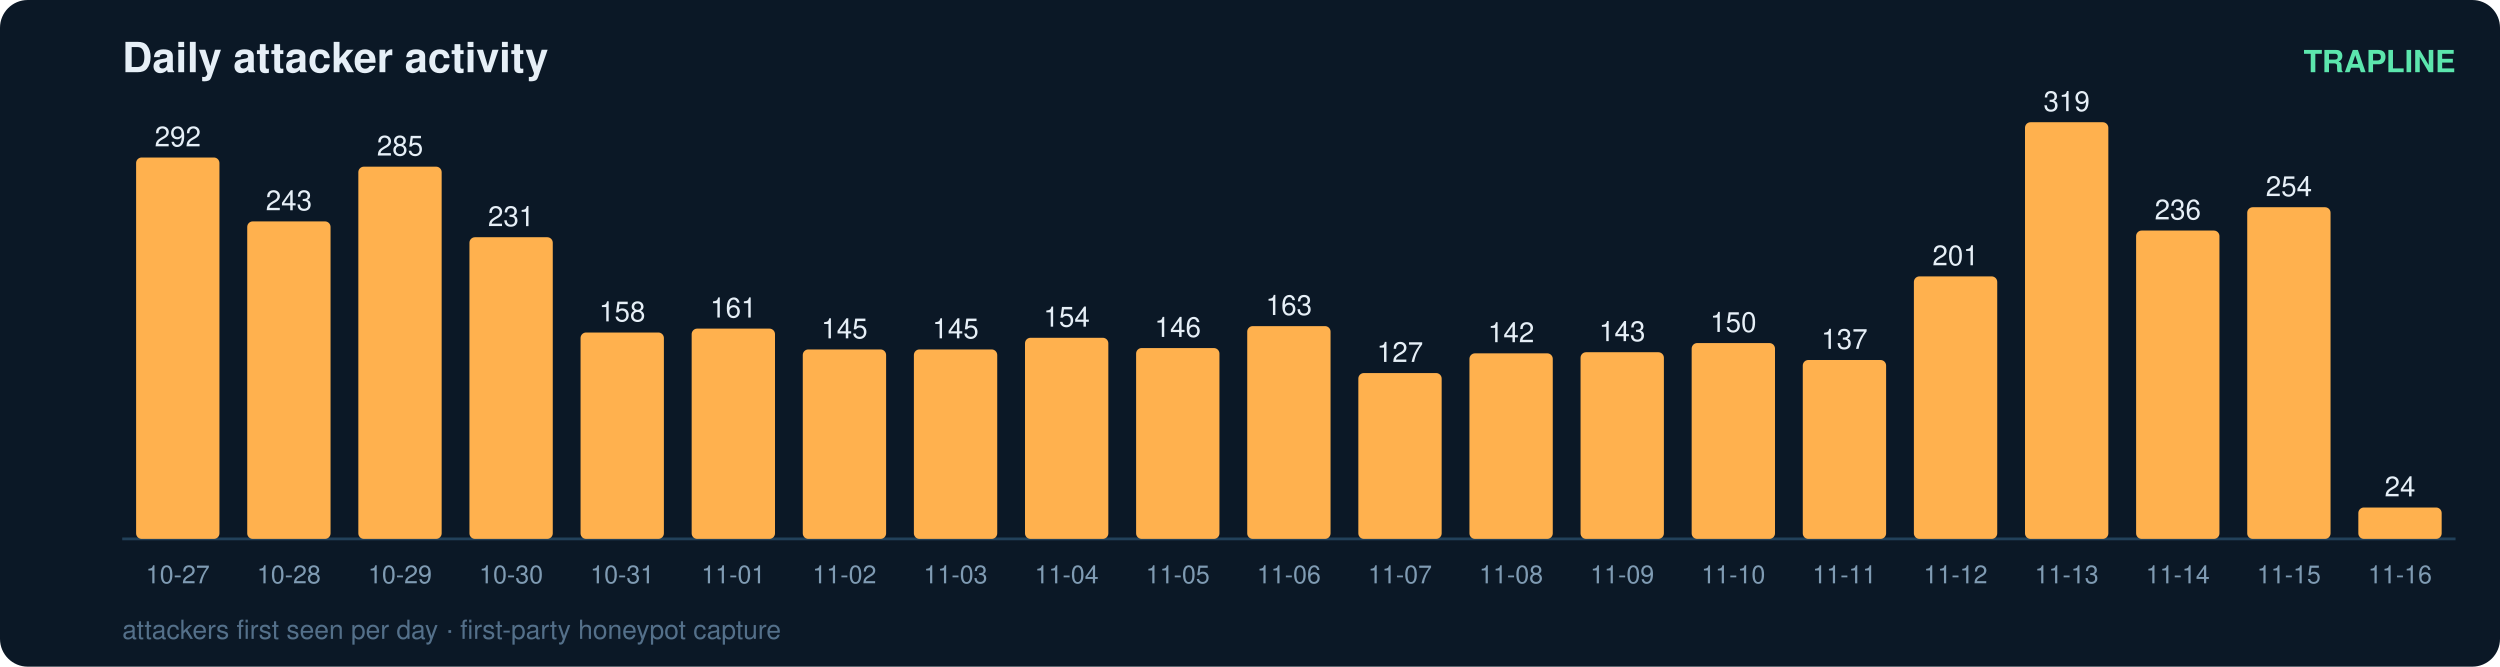
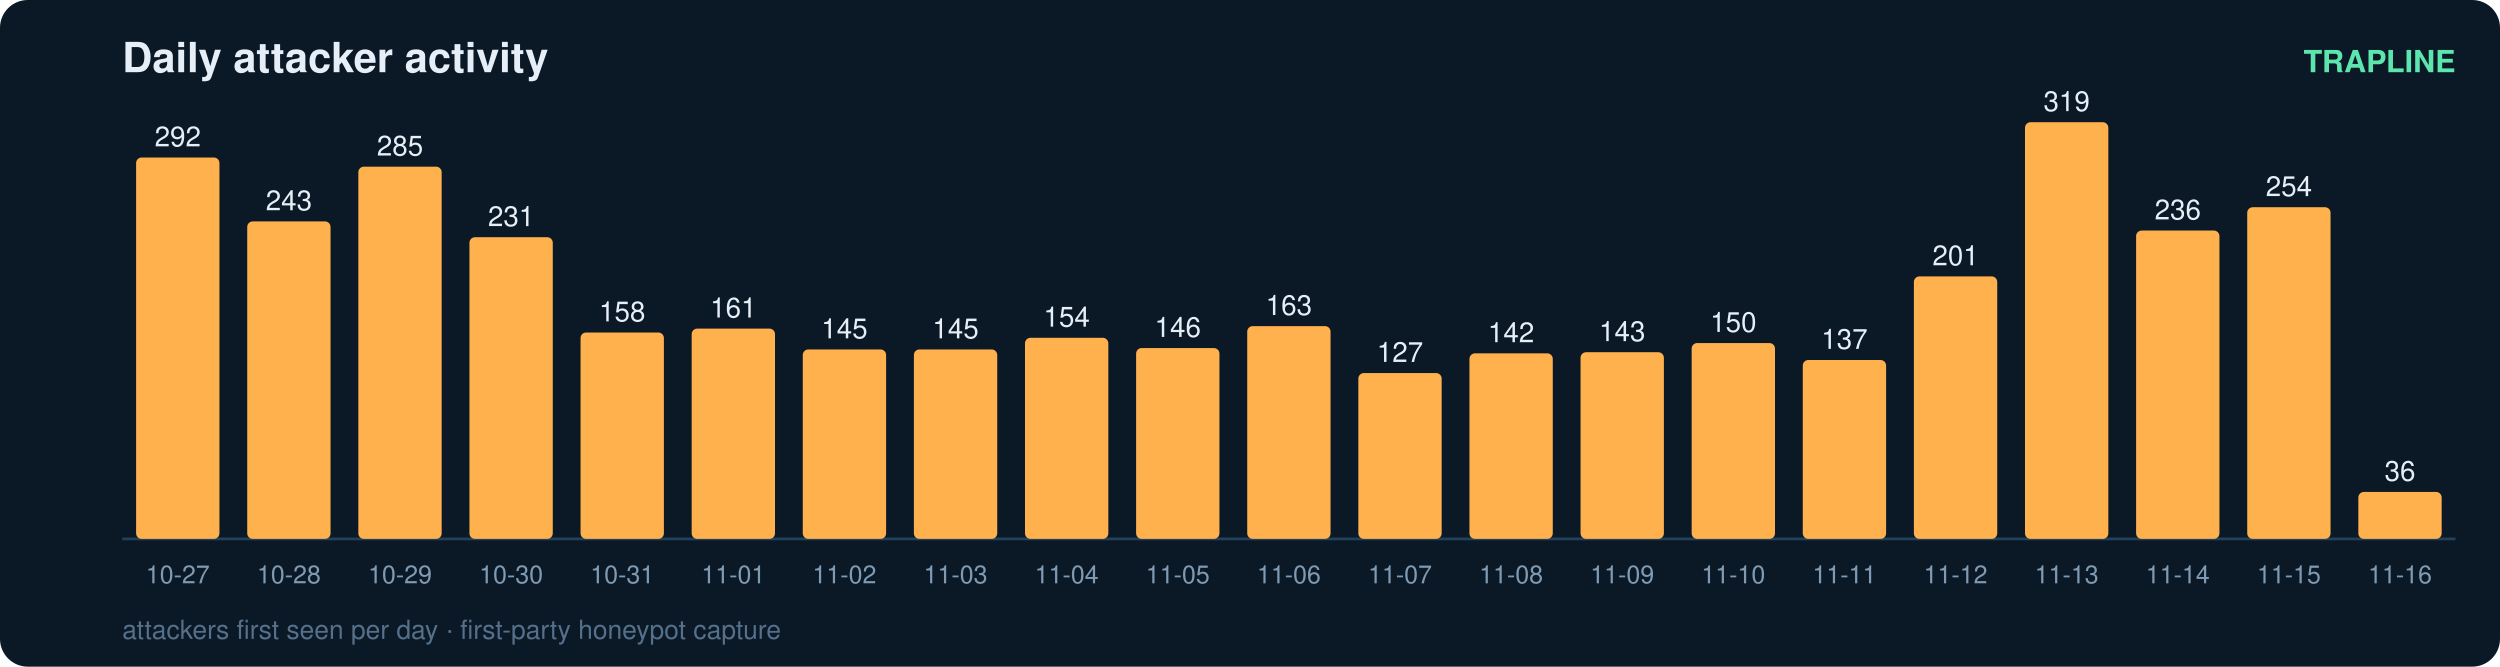
<svg xmlns="http://www.w3.org/2000/svg" width="900" height="240" viewBox="0 0 900 240" font-family="ui-sans-serif,Segoe UI,Helvetica,Arial">
  <rect width="900" height="240" rx="10" fill="#0b1826" />
  <text x="44" y="26" fill="#e6eff7" font-size="15" font-weight="700">Daily attacker activity</text>
  <text x="884" y="26" fill="#5ce6ad" font-size="11" text-anchor="end" font-weight="600">TRAPLINE</text>
  <line x1="44" y1="194" x2="884" y2="194" stroke="#22415a" stroke-width="1" />
  <rect x="49" y="56.7" width="30" height="137.3" rx="2" fill="#ffb14e" />
  <text x="64.0" y="52.7" fill="#e6eff7" font-size="10" text-anchor="middle" font-variant-numeric="tabular-nums">292</text>
  <text x="64.0" y="210.0" fill="#7f9bb3" font-size="9" text-anchor="middle">10-27</text>
  <rect x="89" y="79.7" width="30" height="114.3" rx="2" fill="#ffb14e" />
  <text x="104.0" y="75.7" fill="#e6eff7" font-size="10" text-anchor="middle" font-variant-numeric="tabular-nums">243</text>
  <text x="104.0" y="210.0" fill="#7f9bb3" font-size="9" text-anchor="middle">10-28</text>
  <rect x="129" y="60.0" width="30" height="134.0" rx="2" fill="#ffb14e" />
  <text x="144.0" y="56.0" fill="#e6eff7" font-size="10" text-anchor="middle" font-variant-numeric="tabular-nums">285</text>
  <text x="144.0" y="210.0" fill="#7f9bb3" font-size="9" text-anchor="middle">10-29</text>
  <rect x="169" y="85.4" width="30" height="108.6" rx="2" fill="#ffb14e" />
  <text x="184.0" y="81.4" fill="#e6eff7" font-size="10" text-anchor="middle" font-variant-numeric="tabular-nums">231</text>
  <text x="184.0" y="210.0" fill="#7f9bb3" font-size="9" text-anchor="middle">10-30</text>
  <rect x="209" y="119.7" width="30" height="74.3" rx="2" fill="#ffb14e" />
  <text x="224.0" y="115.7" fill="#e6eff7" font-size="10" text-anchor="middle" font-variant-numeric="tabular-nums">158</text>
  <text x="224.0" y="210.0" fill="#7f9bb3" font-size="9" text-anchor="middle">10-31</text>
  <rect x="249" y="118.3" width="30" height="75.7" rx="2" fill="#ffb14e" />
  <text x="264.0" y="114.3" fill="#e6eff7" font-size="10" text-anchor="middle" font-variant-numeric="tabular-nums">161</text>
  <text x="264.0" y="210.0" fill="#7f9bb3" font-size="9" text-anchor="middle">11-01</text>
  <rect x="289" y="125.8" width="30" height="68.2" rx="2" fill="#ffb14e" />
  <text x="304.0" y="121.8" fill="#e6eff7" font-size="10" text-anchor="middle" font-variant-numeric="tabular-nums">145</text>
  <text x="304.0" y="210.0" fill="#7f9bb3" font-size="9" text-anchor="middle">11-02</text>
  <rect x="329" y="125.8" width="30" height="68.2" rx="2" fill="#ffb14e" />
  <text x="344.0" y="121.8" fill="#e6eff7" font-size="10" text-anchor="middle" font-variant-numeric="tabular-nums">145</text>
  <text x="344.0" y="210.0" fill="#7f9bb3" font-size="9" text-anchor="middle">11-03</text>
  <rect x="369" y="121.6" width="30" height="72.4" rx="2" fill="#ffb14e" />
  <text x="384.0" y="117.6" fill="#e6eff7" font-size="10" text-anchor="middle" font-variant-numeric="tabular-nums">154</text>
  <text x="384.0" y="210.0" fill="#7f9bb3" font-size="9" text-anchor="middle">11-04</text>
  <rect x="409" y="125.3" width="30" height="68.7" rx="2" fill="#ffb14e" />
  <text x="424.0" y="121.3" fill="#e6eff7" font-size="10" text-anchor="middle" font-variant-numeric="tabular-nums">146</text>
  <text x="424.0" y="210.0" fill="#7f9bb3" font-size="9" text-anchor="middle">11-05</text>
  <rect x="449" y="117.4" width="30" height="76.6" rx="2" fill="#ffb14e" />
  <text x="464.0" y="113.4" fill="#e6eff7" font-size="10" text-anchor="middle" font-variant-numeric="tabular-nums">163</text>
  <text x="464.0" y="210.0" fill="#7f9bb3" font-size="9" text-anchor="middle">11-06</text>
  <rect x="489" y="134.3" width="30" height="59.7" rx="2" fill="#ffb14e" />
  <text x="504.0" y="130.3" fill="#e6eff7" font-size="10" text-anchor="middle" font-variant-numeric="tabular-nums">127</text>
  <text x="504.0" y="210.0" fill="#7f9bb3" font-size="9" text-anchor="middle">11-07</text>
  <rect x="529" y="127.2" width="30" height="66.8" rx="2" fill="#ffb14e" />
  <text x="544.0" y="123.2" fill="#e6eff7" font-size="10" text-anchor="middle" font-variant-numeric="tabular-nums">142</text>
  <text x="544.0" y="210.0" fill="#7f9bb3" font-size="9" text-anchor="middle">11-08</text>
  <rect x="569" y="126.8" width="30" height="67.2" rx="2" fill="#ffb14e" />
  <text x="584.0" y="122.8" fill="#e6eff7" font-size="10" text-anchor="middle" font-variant-numeric="tabular-nums">143</text>
  <text x="584.0" y="210.0" fill="#7f9bb3" font-size="9" text-anchor="middle">11-09</text>
  <rect x="609" y="123.5" width="30" height="70.5" rx="2" fill="#ffb14e" />
  <text x="624.0" y="119.5" fill="#e6eff7" font-size="10" text-anchor="middle" font-variant-numeric="tabular-nums">150</text>
  <text x="624.0" y="210.0" fill="#7f9bb3" font-size="9" text-anchor="middle">11-10</text>
  <rect x="649" y="129.6" width="30" height="64.4" rx="2" fill="#ffb14e" />
  <text x="664.0" y="125.6" fill="#e6eff7" font-size="10" text-anchor="middle" font-variant-numeric="tabular-nums">137</text>
  <text x="664.0" y="210.0" fill="#7f9bb3" font-size="9" text-anchor="middle">11-11</text>
  <rect x="689" y="99.5" width="30" height="94.5" rx="2" fill="#ffb14e" />
  <text x="704.0" y="95.5" fill="#e6eff7" font-size="10" text-anchor="middle" font-variant-numeric="tabular-nums">201</text>
  <text x="704.0" y="210.0" fill="#7f9bb3" font-size="9" text-anchor="middle">11-12</text>
  <rect x="729" y="44.0" width="30" height="150.0" rx="2" fill="#ffb14e" />
  <text x="744.0" y="40.0" fill="#e6eff7" font-size="10" text-anchor="middle" font-variant-numeric="tabular-nums">319</text>
  <text x="744.0" y="210.0" fill="#7f9bb3" font-size="9" text-anchor="middle">11-13</text>
  <rect x="769" y="83.0" width="30" height="111.0" rx="2" fill="#ffb14e" />
  <text x="784.0" y="79.0" fill="#e6eff7" font-size="10" text-anchor="middle" font-variant-numeric="tabular-nums">236</text>
  <text x="784.0" y="210.0" fill="#7f9bb3" font-size="9" text-anchor="middle">11-14</text>
  <rect x="809" y="74.6" width="30" height="119.4" rx="2" fill="#ffb14e" />
  <text x="824.0" y="70.6" fill="#e6eff7" font-size="10" text-anchor="middle" font-variant-numeric="tabular-nums">254</text>
  <text x="824.0" y="210.0" fill="#7f9bb3" font-size="9" text-anchor="middle">11-15</text>
-   <rect x="849" y="182.7" width="30" height="11.3" rx="2" fill="#ffb14e" />
-   <text x="864.0" y="178.7" fill="#e6eff7" font-size="10" text-anchor="middle" font-variant-numeric="tabular-nums">24</text>
+   <rect x="849" y="177.1" width="30" height="16.9" rx="2" fill="#ffb14e" />
+   <text x="864.0" y="173.1" fill="#e6eff7" font-size="10" text-anchor="middle" font-variant-numeric="tabular-nums">36</text>
  <text x="864.0" y="210.0" fill="#7f9bb3" font-size="9" text-anchor="middle">11-16</text>
  <text x="44" y="230" fill="#54708a" font-size="9.5">attackers first seen per day · first-party honeypot capture</text>
</svg>
